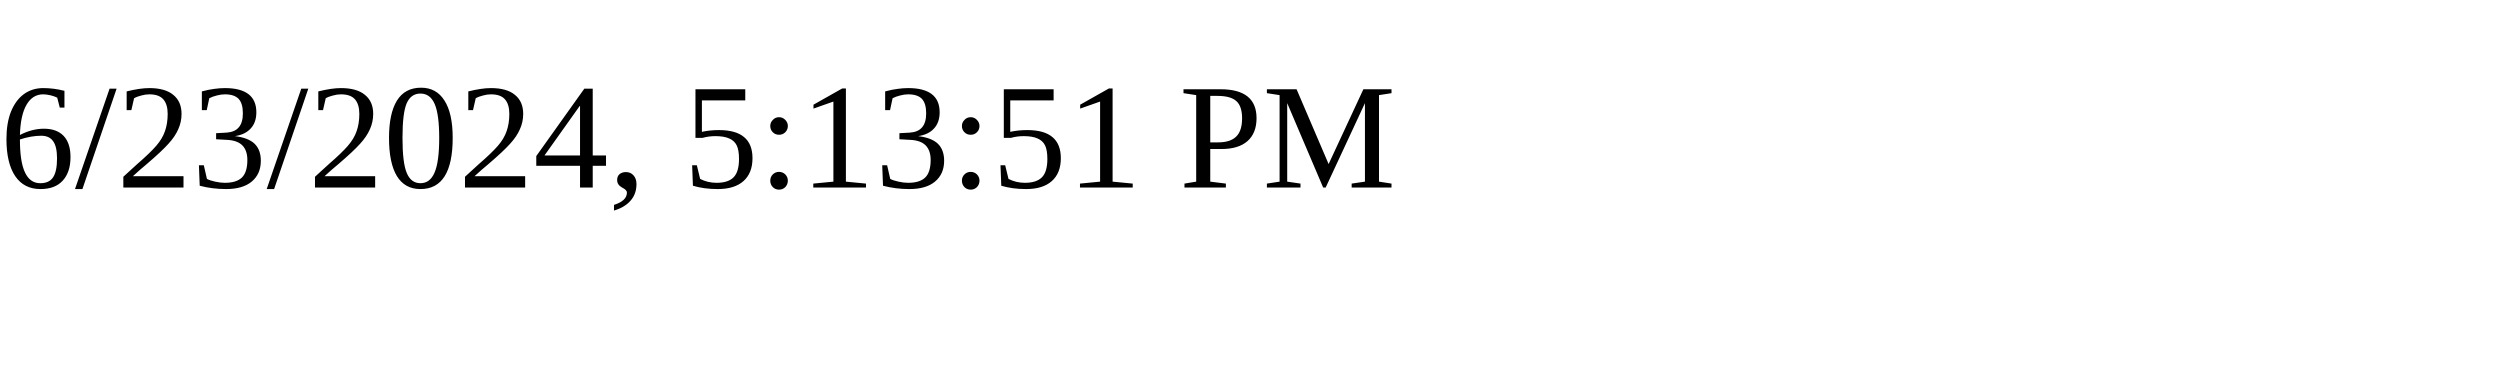
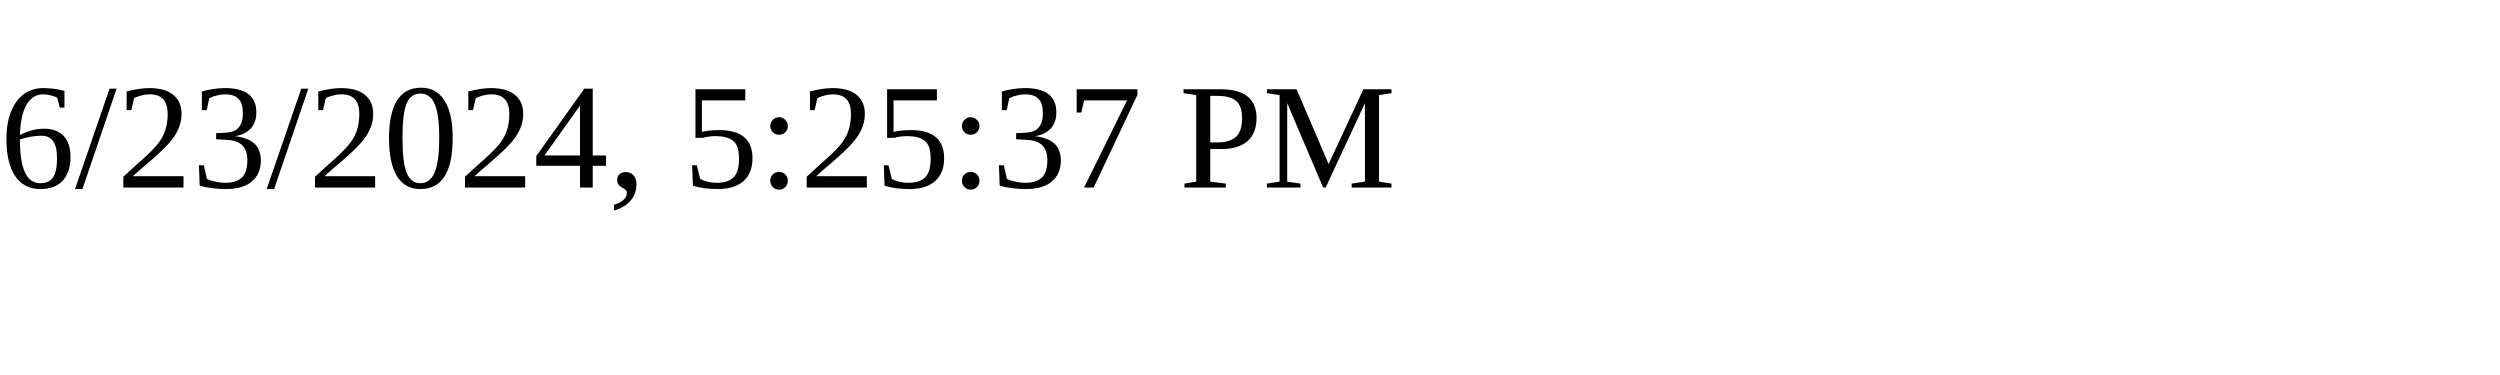
<svg xmlns="http://www.w3.org/2000/svg" height="30" width="200">
-   <text x="0" y="15">6/23/2024, 5:13:51 PM</text>
+   <text x="0" y="15">6/23/2024, 5:25:37 PM</text>
</svg>
